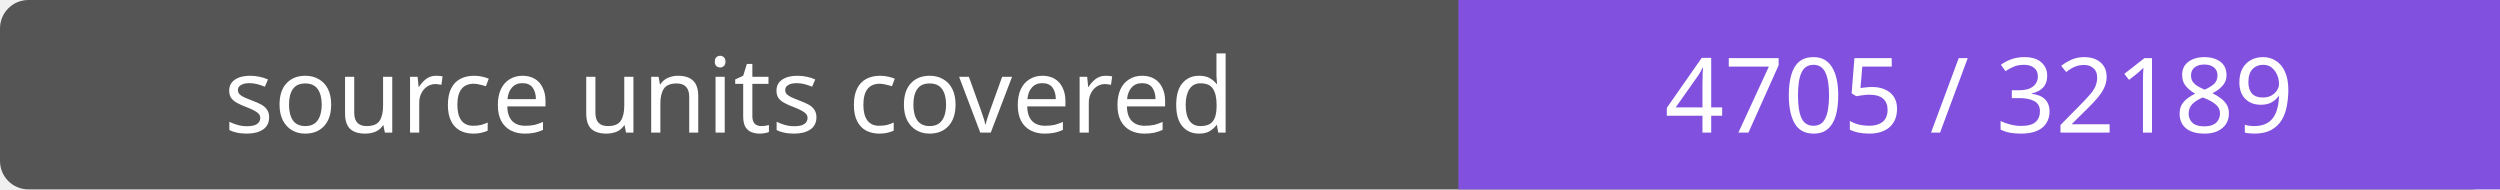
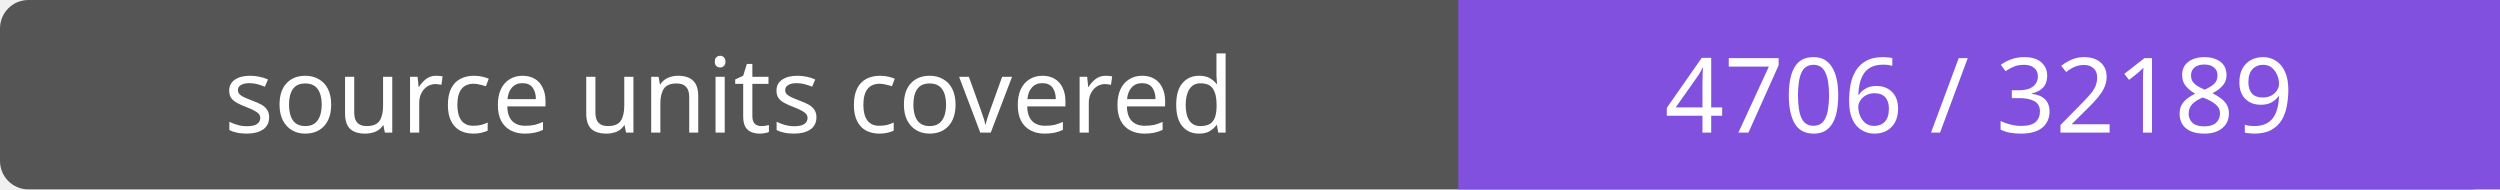
- <svg xmlns="http://www.w3.org/2000/svg" width="264" height="20" role="img" aria-label="source units covered: 4705 / 32189">
+ <svg xmlns="http://www.w3.org/2000/svg" width="264" height="20" role="img" aria-label="source units covered: 4706 / 32189">
  <rect width="264" height="20" rx="3" fill="#555" />
  <path fill="#8250df" d="M154 0h110v20H154z" />
  <g fill="#fff" text-anchor="middle" font-family="Verdana,sans-serif" font-size="11">
    <text x="77.0" y="14">source units covered</text>
-     <text x="209.0" y="14">4705 / 32189</text>
+     <text x="209.0" y="14">4706 / 32189</text>
  </g>
</svg>
